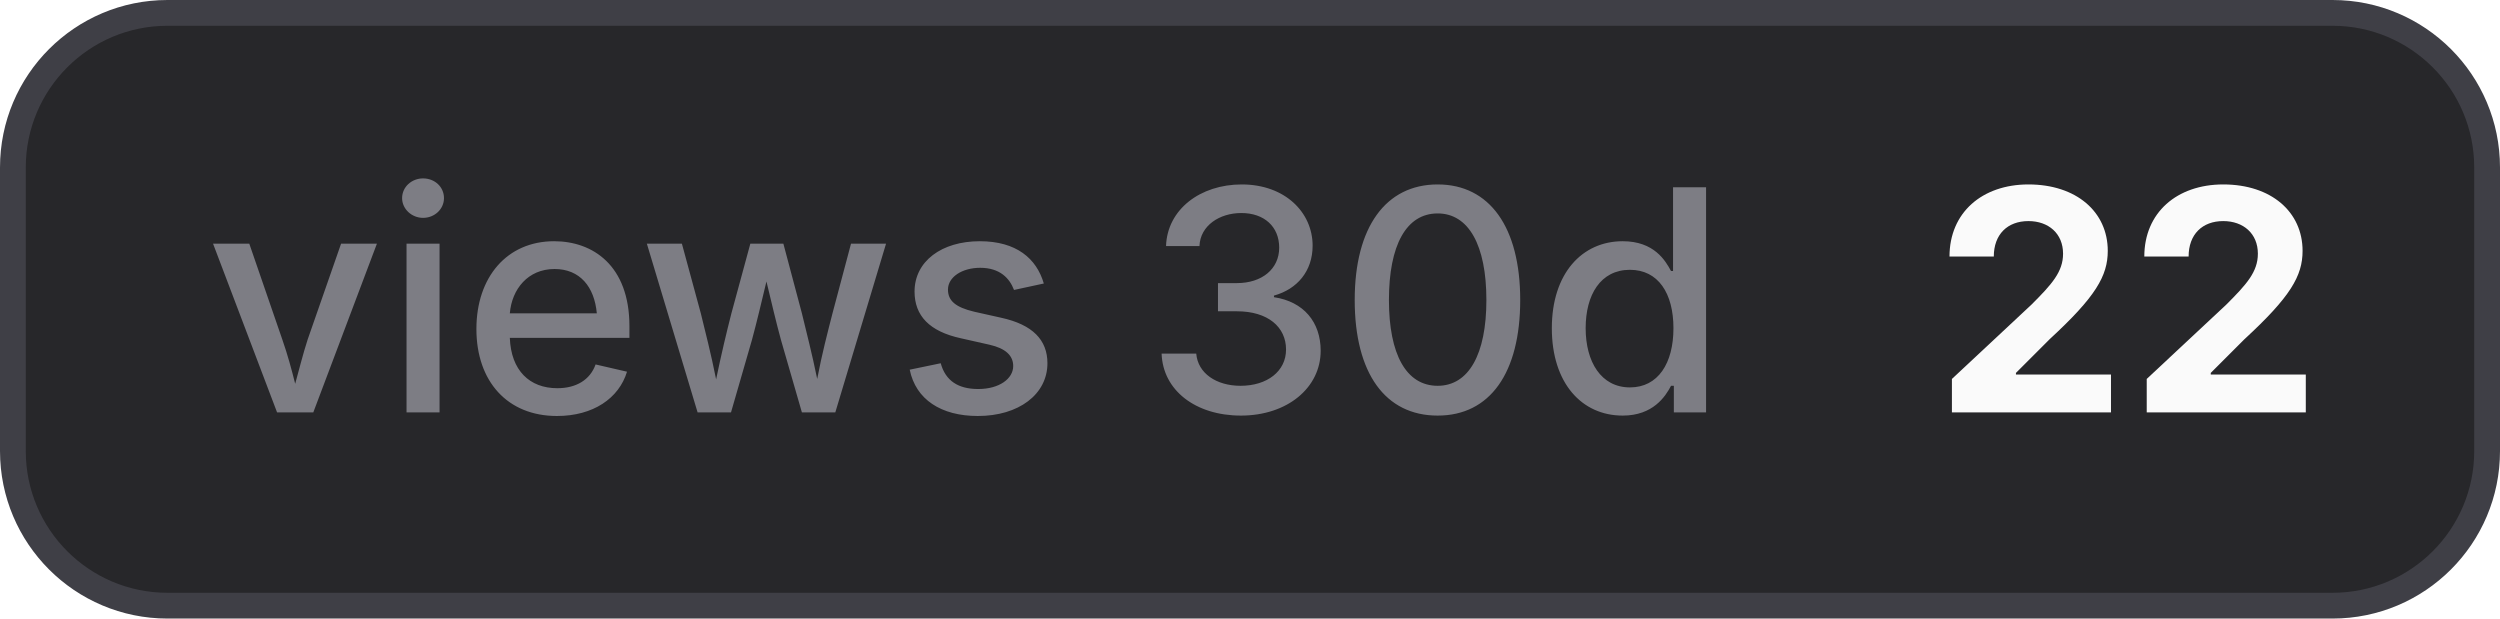
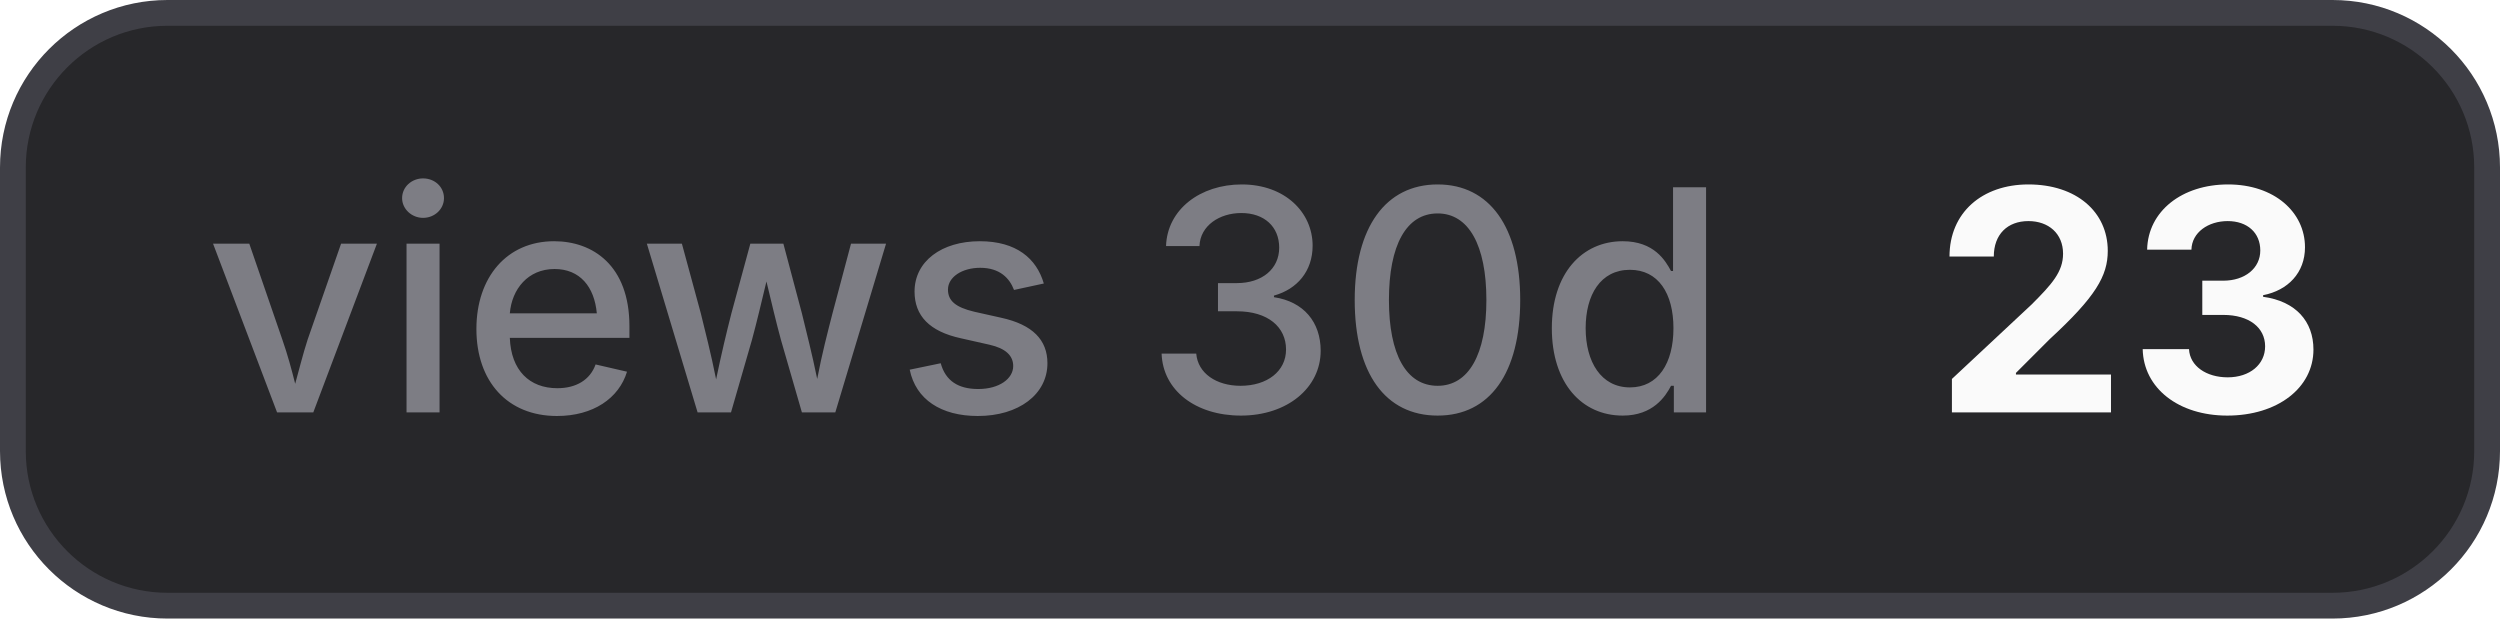
- <svg xmlns="http://www.w3.org/2000/svg" width="97" height="24" viewBox="0 0 97 24" role="img" aria-label="views 30d: 22">
+ <svg xmlns="http://www.w3.org/2000/svg" width="97" height="24" viewBox="0 0 97 24" role="img" aria-label="views 30d: 23">
  <style>
    .bg { fill: #27272a; stroke: #3f3f46; }
    .border { stroke: #3f3f46; }
    .label { fill: #a1a1aa; fill-opacity: 0.7; }
    .value { fill: #fafafa; }
    .icon { color: #fafafa; }
    @media (prefers-color-scheme: light) {
      .bg { fill: #f4f4f5; stroke: #d4d4d8; }
      .border { stroke: #d4d4d8; }
      .label { fill: #71717a; }
      .value { fill: #18181b; }
      .icon { color: #18181b; }
    }
  </style>
  <rect class="bg" x="0.5" y="0.5" width="96" height="23" rx="6" stroke-width="1" />
  <text class="label" x="8" y="16" font-family="Inter,ui-sans-serif,system-ui,-apple-system,BlinkMacSystemFont,Segoe UI,sans-serif" font-size="12" font-weight="500">views 30d</text>
-   <text class="value" x="75" y="16" font-family="Inter,ui-sans-serif,system-ui,-apple-system,BlinkMacSystemFont,Segoe UI,sans-serif" font-size="12" font-weight="700">22</text>
+   <text class="value" x="75" y="16" font-family="Inter,ui-sans-serif,system-ui,-apple-system,BlinkMacSystemFont,Segoe UI,sans-serif" font-size="12" font-weight="700">23</text>
</svg>
